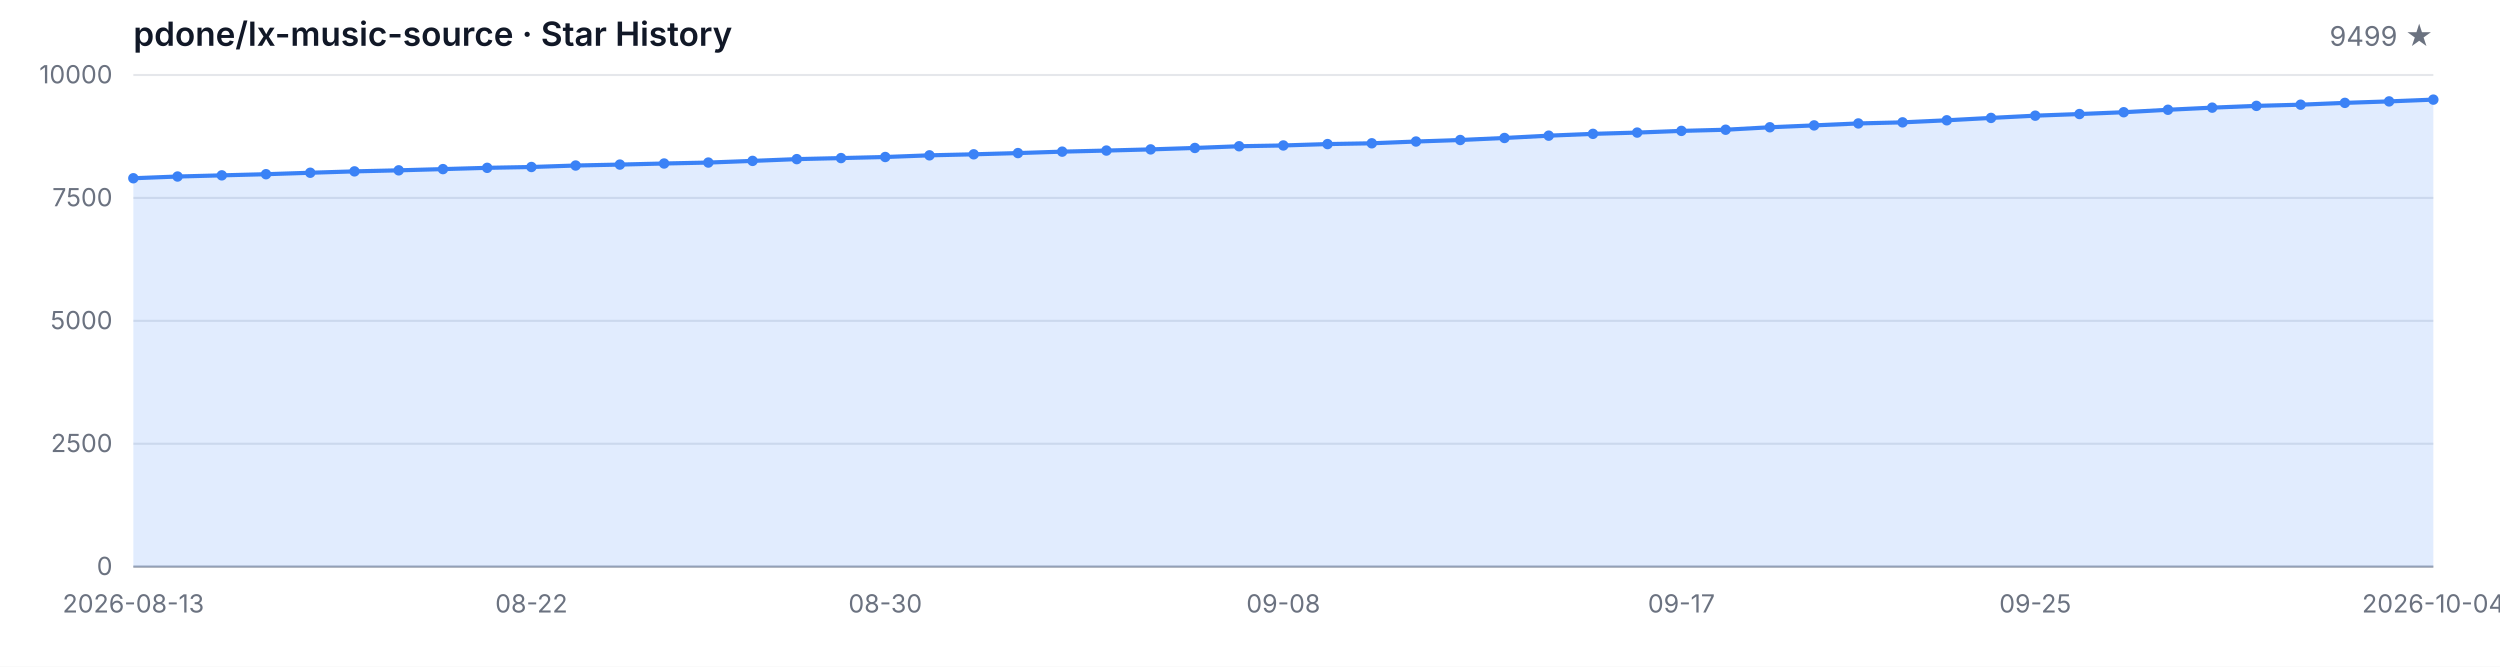
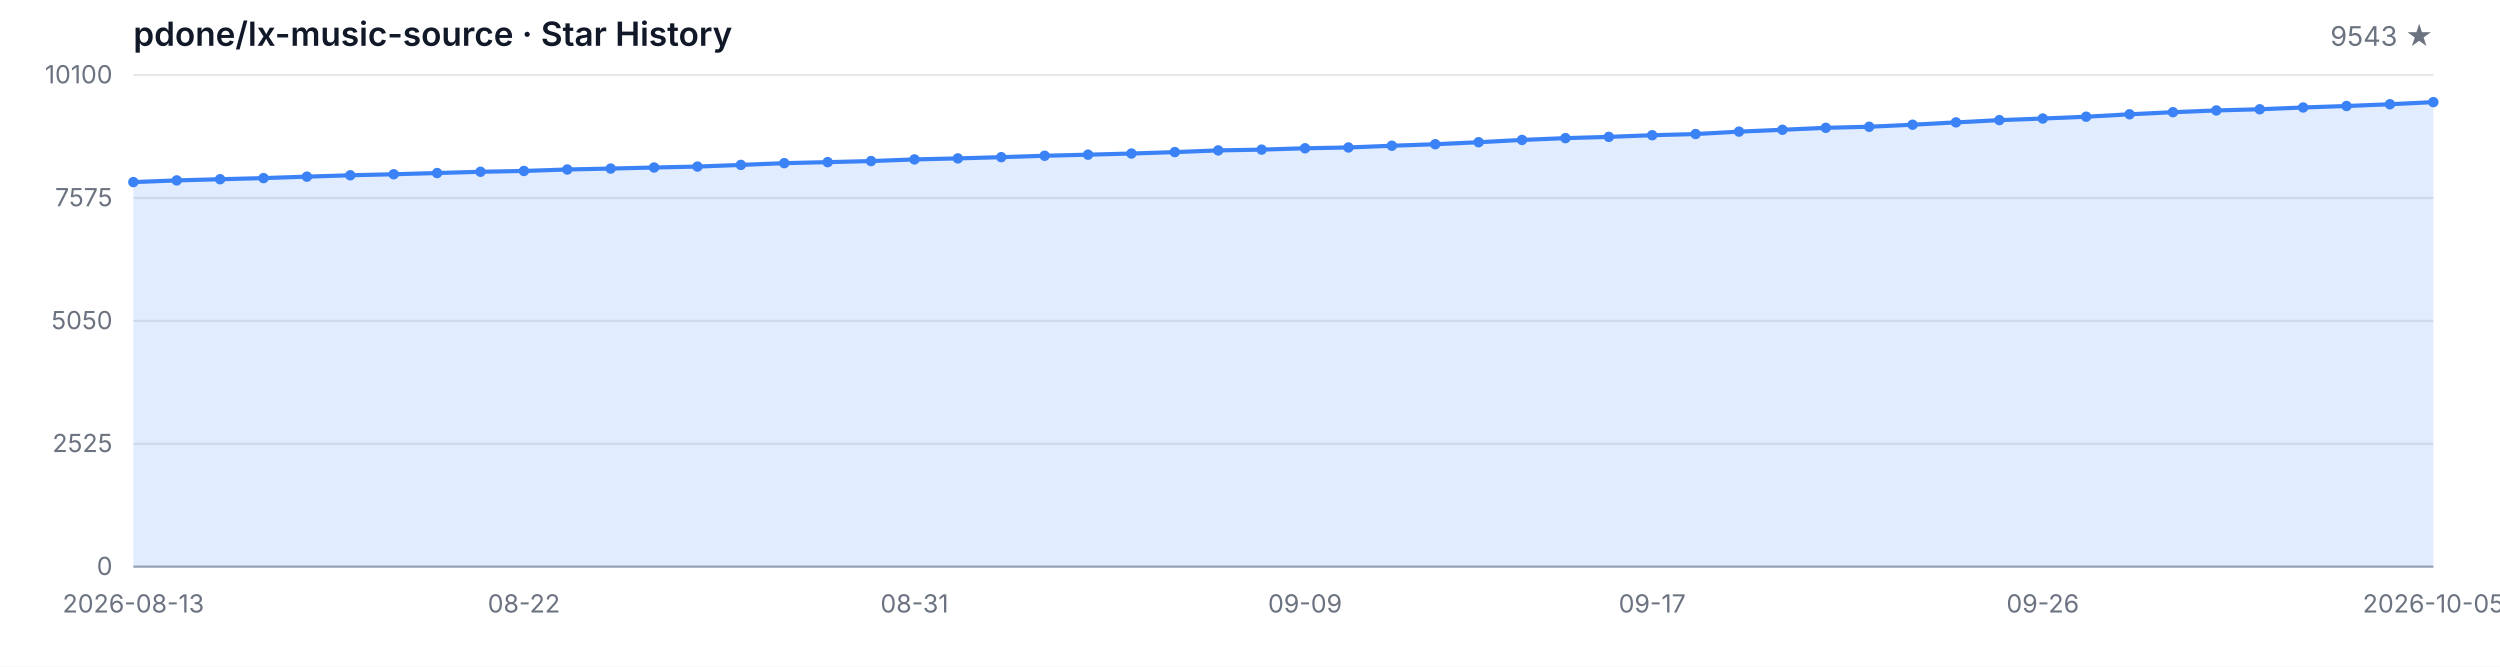
<svg xmlns="http://www.w3.org/2000/svg" width="1200" height="320" viewBox="0 0 1200 320" role="img" aria-label="Star History">
  <style>
  .bg { fill: #ffffff; }
  .grid { stroke: #e5e7eb; stroke-width: 1; }
  .axis { stroke: #9ca3af; stroke-width: 1; }
  .area { fill: rgba(59, 130, 246, 0.15); }
  .line { fill: none; stroke: #3b82f6; stroke-width: 2; stroke-linejoin: round; stroke-linecap: round; }
  .dot { fill: #3b82f6; }
  .tlabel { fill: #6b7280; font-family: -apple-system, BlinkMacSystemFont, 'Segoe UI', sans-serif; font-size: 12px; }
  .title { fill: #111827; font-family: -apple-system, BlinkMacSystemFont, 'Segoe UI', sans-serif; font-size: 16px; font-weight: 600; }
  .subtitle { fill: #6b7280; font-family: -apple-system, BlinkMacSystemFont, 'Segoe UI', sans-serif; font-size: 13px; }
  @media (prefers-color-scheme: dark) {
    .bg { fill: #0d1117; }
    .grid { stroke: #21262d; }
    .axis { stroke: #484f58; }
    .area { fill: rgba(58, 132, 255, 0.18); }
    .line { stroke: #58a6ff; }
    .dot { fill: #58a6ff; }
    .tlabel { fill: #8b949e; }
    .title { fill: #c9d1d9; }
    .subtitle { fill: #8b949e; }
  }
</style>
  <rect class="bg" width="1200" height="320" />
  <text class="title" x="64" y="22">pdone/lx-music-source · Star History</text>
-   <text class="subtitle" x="1168" y="22" text-anchor="end">9499 ★</text>
+   <text class="subtitle" x="1168" y="22" text-anchor="end">9543 ★</text>
  <line class="grid" x1="64" y1="272.00" x2="1168" y2="272.00" />
  <line class="grid" x1="64" y1="213.00" x2="1168" y2="213.00" />
  <line class="grid" x1="64" y1="154.00" x2="1168" y2="154.00" />
  <line class="grid" x1="64" y1="95.00" x2="1168" y2="95.00" />
  <line class="grid" x1="64" y1="36.00" x2="1168" y2="36.00" />
  <text class="tlabel" x="54" y="276.00" text-anchor="end">0</text>
-   <text class="tlabel" x="54" y="217.00" text-anchor="end">2500</text>
-   <text class="tlabel" x="54" y="158.00" text-anchor="end">5000</text>
-   <text class="tlabel" x="54" y="99.00" text-anchor="end">7500</text>
-   <text class="tlabel" x="54" y="40.00" text-anchor="end">10000</text>
+   <text class="tlabel" x="54" y="217.00" text-anchor="end">2525</text>
+   <text class="tlabel" x="54" y="158.00" text-anchor="end">5050</text>
+   <text class="tlabel" x="54" y="99.00" text-anchor="end">7575</text>
+   <text class="tlabel" x="54" y="40.00" text-anchor="end">10100</text>
  <line class="axis" x1="64" y1="272" x2="1168" y2="272" />
-   <path class="area" d="M 64.00 272.00 L 64.00 85.56 L 85.23 84.73 L 106.46 84.17 L 127.69 83.62 L 148.92 82.92 L 170.15 82.26 L 191.38 81.76 L 212.62 81.17 L 233.85 80.56 L 255.08 80.16 L 276.31 79.45 L 297.54 79.00 L 318.77 78.48 L 340.00 78.03 L 361.23 77.23 L 382.46 76.38 L 403.69 75.88 L 424.92 75.36 L 446.15 74.56 L 467.38 74.07 L 488.62 73.48 L 509.85 72.79 L 531.08 72.27 L 552.31 71.71 L 573.54 71.02 L 594.77 70.20 L 616.00 69.82 L 637.23 69.16 L 658.46 68.78 L 679.69 67.93 L 700.92 67.20 L 722.15 66.23 L 743.38 65.12 L 764.62 64.25 L 785.85 63.64 L 807.08 62.83 L 828.31 62.27 L 849.54 61.09 L 870.77 60.19 L 892.00 59.25 L 913.23 58.73 L 934.46 57.74 L 955.69 56.60 L 976.92 55.52 L 998.15 54.74 L 1019.38 53.87 L 1040.62 52.69 L 1061.85 51.67 L 1083.08 50.82 L 1104.31 50.25 L 1125.54 49.38 L 1146.77 48.67 L 1168.00 47.82 L 1168.00 272.00 Z" />
-   <path class="line" d="M 64.00 85.56 L 85.23 84.73 L 106.46 84.17 L 127.69 83.62 L 148.92 82.92 L 170.15 82.26 L 191.38 81.76 L 212.62 81.17 L 233.85 80.56 L 255.08 80.16 L 276.31 79.45 L 297.54 79.00 L 318.77 78.48 L 340.00 78.03 L 361.23 77.23 L 382.46 76.38 L 403.69 75.88 L 424.92 75.36 L 446.15 74.56 L 467.38 74.07 L 488.62 73.48 L 509.85 72.79 L 531.08 72.27 L 552.31 71.71 L 573.54 71.02 L 594.77 70.20 L 616.00 69.82 L 637.23 69.16 L 658.46 68.78 L 679.69 67.93 L 700.92 67.20 L 722.15 66.23 L 743.38 65.12 L 764.62 64.25 L 785.85 63.64 L 807.08 62.83 L 828.31 62.27 L 849.54 61.09 L 870.77 60.19 L 892.00 59.25 L 913.23 58.73 L 934.46 57.74 L 955.69 56.60 L 976.92 55.52 L 998.15 54.74 L 1019.38 53.87 L 1040.62 52.69 L 1061.85 51.67 L 1083.08 50.82 L 1104.31 50.25 L 1125.54 49.38 L 1146.77 48.67 L 1168.00 47.82" />
-   <circle class="dot" cx="64.00" cy="85.56" r="2.5" />
-   <circle class="dot" cx="85.23" cy="84.73" r="2.5" />
-   <circle class="dot" cx="106.46" cy="84.17" r="2.5" />
-   <circle class="dot" cx="127.69" cy="83.62" r="2.5" />
-   <circle class="dot" cx="148.92" cy="82.92" r="2.5" />
-   <circle class="dot" cx="170.15" cy="82.26" r="2.5" />
-   <circle class="dot" cx="191.38" cy="81.76" r="2.5" />
-   <circle class="dot" cx="212.62" cy="81.17" r="2.5" />
-   <circle class="dot" cx="233.85" cy="80.56" r="2.5" />
-   <circle class="dot" cx="255.08" cy="80.16" r="2.5" />
-   <circle class="dot" cx="276.31" cy="79.45" r="2.5" />
-   <circle class="dot" cx="297.54" cy="79.00" r="2.5" />
-   <circle class="dot" cx="318.77" cy="78.48" r="2.5" />
-   <circle class="dot" cx="340.00" cy="78.03" r="2.5" />
-   <circle class="dot" cx="361.23" cy="77.23" r="2.5" />
-   <circle class="dot" cx="382.46" cy="76.38" r="2.5" />
-   <circle class="dot" cx="403.69" cy="75.88" r="2.5" />
-   <circle class="dot" cx="424.92" cy="75.36" r="2.5" />
-   <circle class="dot" cx="446.15" cy="74.56" r="2.5" />
-   <circle class="dot" cx="467.38" cy="74.07" r="2.5" />
-   <circle class="dot" cx="488.62" cy="73.48" r="2.5" />
-   <circle class="dot" cx="509.85" cy="72.79" r="2.5" />
-   <circle class="dot" cx="531.08" cy="72.27" r="2.5" />
-   <circle class="dot" cx="552.31" cy="71.71" r="2.5" />
-   <circle class="dot" cx="573.54" cy="71.02" r="2.5" />
-   <circle class="dot" cx="594.77" cy="70.20" r="2.5" />
-   <circle class="dot" cx="616.00" cy="69.82" r="2.5" />
-   <circle class="dot" cx="637.23" cy="69.16" r="2.5" />
-   <circle class="dot" cx="658.46" cy="68.78" r="2.5" />
-   <circle class="dot" cx="679.69" cy="67.93" r="2.5" />
-   <circle class="dot" cx="700.92" cy="67.20" r="2.5" />
-   <circle class="dot" cx="722.15" cy="66.23" r="2.5" />
-   <circle class="dot" cx="743.38" cy="65.12" r="2.5" />
-   <circle class="dot" cx="764.62" cy="64.25" r="2.5" />
-   <circle class="dot" cx="785.85" cy="63.64" r="2.5" />
-   <circle class="dot" cx="807.08" cy="62.83" r="2.5" />
-   <circle class="dot" cx="828.31" cy="62.27" r="2.5" />
-   <circle class="dot" cx="849.54" cy="61.09" r="2.5" />
-   <circle class="dot" cx="870.77" cy="60.19" r="2.5" />
-   <circle class="dot" cx="892.00" cy="59.25" r="2.5" />
-   <circle class="dot" cx="913.23" cy="58.73" r="2.5" />
-   <circle class="dot" cx="934.46" cy="57.74" r="2.5" />
-   <circle class="dot" cx="955.69" cy="56.60" r="2.5" />
-   <circle class="dot" cx="976.92" cy="55.52" r="2.5" />
-   <circle class="dot" cx="998.15" cy="54.74" r="2.5" />
-   <circle class="dot" cx="1019.38" cy="53.87" r="2.5" />
-   <circle class="dot" cx="1040.62" cy="52.69" r="2.5" />
-   <circle class="dot" cx="1061.85" cy="51.67" r="2.5" />
-   <circle class="dot" cx="1083.08" cy="50.82" r="2.5" />
-   <circle class="dot" cx="1104.31" cy="50.25" r="2.5" />
-   <circle class="dot" cx="1125.54" cy="49.38" r="2.5" />
-   <circle class="dot" cx="1146.77" cy="48.67" r="2.5" />
-   <circle class="dot" cx="1168.00" cy="47.82" r="2.5" />
+   <path class="area" d="M 64.00 272.00 L 64.00 87.41 L 84.83 86.59 L 105.66 86.03 L 126.49 85.49 L 147.32 84.79 L 168.15 84.13 L 188.98 83.64 L 209.81 83.06 L 230.64 82.45 L 251.47 82.06 L 272.30 81.35 L 293.13 80.91 L 313.96 80.40 L 334.79 79.95 L 355.62 79.16 L 376.45 78.32 L 397.28 77.83 L 418.11 77.31 L 438.94 76.52 L 459.77 76.03 L 480.60 75.44 L 501.43 74.76 L 522.26 74.25 L 543.09 73.69 L 563.92 73.01 L 584.75 72.19 L 605.58 71.82 L 626.42 71.17 L 647.25 70.79 L 668.08 69.95 L 688.91 69.23 L 709.74 68.27 L 730.57 67.17 L 751.40 66.31 L 772.23 65.70 L 793.06 64.90 L 813.89 64.34 L 834.72 63.18 L 855.55 62.29 L 876.38 61.35 L 897.21 60.84 L 918.04 59.86 L 938.87 58.74 L 959.70 57.66 L 980.53 56.89 L 1001.36 56.02 L 1022.19 54.86 L 1043.02 53.85 L 1063.85 53.01 L 1084.68 52.45 L 1105.51 51.59 L 1126.34 50.88 L 1147.17 50.04 L 1168.00 49.02 L 1168.00 272.00 Z" />
+   <path class="line" d="M 64.00 87.41 L 84.83 86.59 L 105.66 86.03 L 126.49 85.49 L 147.32 84.79 L 168.15 84.13 L 188.98 83.64 L 209.81 83.06 L 230.64 82.45 L 251.47 82.06 L 272.30 81.35 L 293.13 80.91 L 313.96 80.40 L 334.79 79.95 L 355.62 79.16 L 376.45 78.32 L 397.28 77.83 L 418.11 77.31 L 438.94 76.52 L 459.77 76.03 L 480.60 75.44 L 501.43 74.76 L 522.26 74.25 L 543.09 73.69 L 563.92 73.01 L 584.75 72.19 L 605.58 71.82 L 626.42 71.17 L 647.25 70.79 L 668.08 69.95 L 688.91 69.23 L 709.74 68.27 L 730.57 67.17 L 751.40 66.31 L 772.23 65.70 L 793.06 64.90 L 813.89 64.34 L 834.72 63.18 L 855.55 62.29 L 876.38 61.35 L 897.21 60.84 L 918.04 59.86 L 938.87 58.74 L 959.70 57.66 L 980.53 56.89 L 1001.36 56.02 L 1022.19 54.86 L 1043.02 53.85 L 1063.85 53.01 L 1084.68 52.45 L 1105.51 51.59 L 1126.34 50.88 L 1147.17 50.04 L 1168.00 49.02" />
+   <circle class="dot" cx="64.00" cy="87.41" r="2.5" />
+   <circle class="dot" cx="84.83" cy="86.59" r="2.5" />
+   <circle class="dot" cx="105.66" cy="86.03" r="2.5" />
+   <circle class="dot" cx="126.49" cy="85.49" r="2.5" />
+   <circle class="dot" cx="147.32" cy="84.79" r="2.5" />
+   <circle class="dot" cx="168.15" cy="84.13" r="2.5" />
+   <circle class="dot" cx="188.98" cy="83.64" r="2.5" />
+   <circle class="dot" cx="209.81" cy="83.06" r="2.5" />
+   <circle class="dot" cx="230.64" cy="82.45" r="2.5" />
+   <circle class="dot" cx="251.47" cy="82.06" r="2.5" />
+   <circle class="dot" cx="272.30" cy="81.35" r="2.5" />
+   <circle class="dot" cx="293.13" cy="80.91" r="2.5" />
+   <circle class="dot" cx="313.96" cy="80.40" r="2.5" />
+   <circle class="dot" cx="334.79" cy="79.95" r="2.5" />
+   <circle class="dot" cx="355.62" cy="79.16" r="2.5" />
+   <circle class="dot" cx="376.45" cy="78.32" r="2.5" />
+   <circle class="dot" cx="397.28" cy="77.83" r="2.5" />
+   <circle class="dot" cx="418.11" cy="77.31" r="2.5" />
+   <circle class="dot" cx="438.94" cy="76.52" r="2.5" />
+   <circle class="dot" cx="459.77" cy="76.03" r="2.5" />
+   <circle class="dot" cx="480.60" cy="75.44" r="2.5" />
+   <circle class="dot" cx="501.43" cy="74.76" r="2.5" />
+   <circle class="dot" cx="522.26" cy="74.25" r="2.5" />
+   <circle class="dot" cx="543.09" cy="73.69" r="2.5" />
+   <circle class="dot" cx="563.92" cy="73.01" r="2.5" />
+   <circle class="dot" cx="584.75" cy="72.19" r="2.5" />
+   <circle class="dot" cx="605.58" cy="71.82" r="2.5" />
+   <circle class="dot" cx="626.42" cy="71.17" r="2.5" />
+   <circle class="dot" cx="647.25" cy="70.79" r="2.5" />
+   <circle class="dot" cx="668.08" cy="69.95" r="2.5" />
+   <circle class="dot" cx="688.91" cy="69.23" r="2.5" />
+   <circle class="dot" cx="709.74" cy="68.27" r="2.5" />
+   <circle class="dot" cx="730.57" cy="67.17" r="2.5" />
+   <circle class="dot" cx="751.40" cy="66.31" r="2.5" />
+   <circle class="dot" cx="772.23" cy="65.70" r="2.5" />
+   <circle class="dot" cx="793.06" cy="64.90" r="2.5" />
+   <circle class="dot" cx="813.89" cy="64.34" r="2.5" />
+   <circle class="dot" cx="834.72" cy="63.18" r="2.5" />
+   <circle class="dot" cx="855.55" cy="62.29" r="2.5" />
+   <circle class="dot" cx="876.38" cy="61.35" r="2.5" />
+   <circle class="dot" cx="897.21" cy="60.84" r="2.5" />
+   <circle class="dot" cx="918.04" cy="59.86" r="2.5" />
+   <circle class="dot" cx="938.87" cy="58.74" r="2.5" />
+   <circle class="dot" cx="959.70" cy="57.66" r="2.5" />
+   <circle class="dot" cx="980.53" cy="56.89" r="2.5" />
+   <circle class="dot" cx="1001.36" cy="56.02" r="2.5" />
+   <circle class="dot" cx="1022.19" cy="54.86" r="2.5" />
+   <circle class="dot" cx="1043.02" cy="53.85" r="2.5" />
+   <circle class="dot" cx="1063.85" cy="53.01" r="2.5" />
+   <circle class="dot" cx="1084.68" cy="52.45" r="2.5" />
+   <circle class="dot" cx="1105.51" cy="51.59" r="2.5" />
+   <circle class="dot" cx="1126.34" cy="50.88" r="2.5" />
+   <circle class="dot" cx="1147.17" cy="50.04" r="2.5" />
+   <circle class="dot" cx="1168.00" cy="49.02" r="2.5" />
  <text class="tlabel" x="64.00" y="294" text-anchor="middle">2026-08-13</text>
-   <text class="tlabel" x="255.08" y="294" text-anchor="middle">08-22</text>
-   <text class="tlabel" x="424.92" y="294" text-anchor="middle">08-30</text>
-   <text class="tlabel" x="616.00" y="294" text-anchor="middle">09-08</text>
-   <text class="tlabel" x="807.08" y="294" text-anchor="middle">09-17</text>
-   <text class="tlabel" x="976.92" y="294" text-anchor="middle">09-25</text>
-   <text class="tlabel" x="1168.00" y="294" text-anchor="middle">2026-10-04</text>
+   <text class="tlabel" x="251.47" y="294" text-anchor="middle">08-22</text>
+   <text class="tlabel" x="438.94" y="294" text-anchor="middle">08-31</text>
+   <text class="tlabel" x="626.42" y="294" text-anchor="middle">09-09</text>
+   <text class="tlabel" x="793.06" y="294" text-anchor="middle">09-17</text>
+   <text class="tlabel" x="980.53" y="294" text-anchor="middle">09-26</text>
+   <text class="tlabel" x="1168.00" y="294" text-anchor="middle">2026-10-05</text>
</svg>
